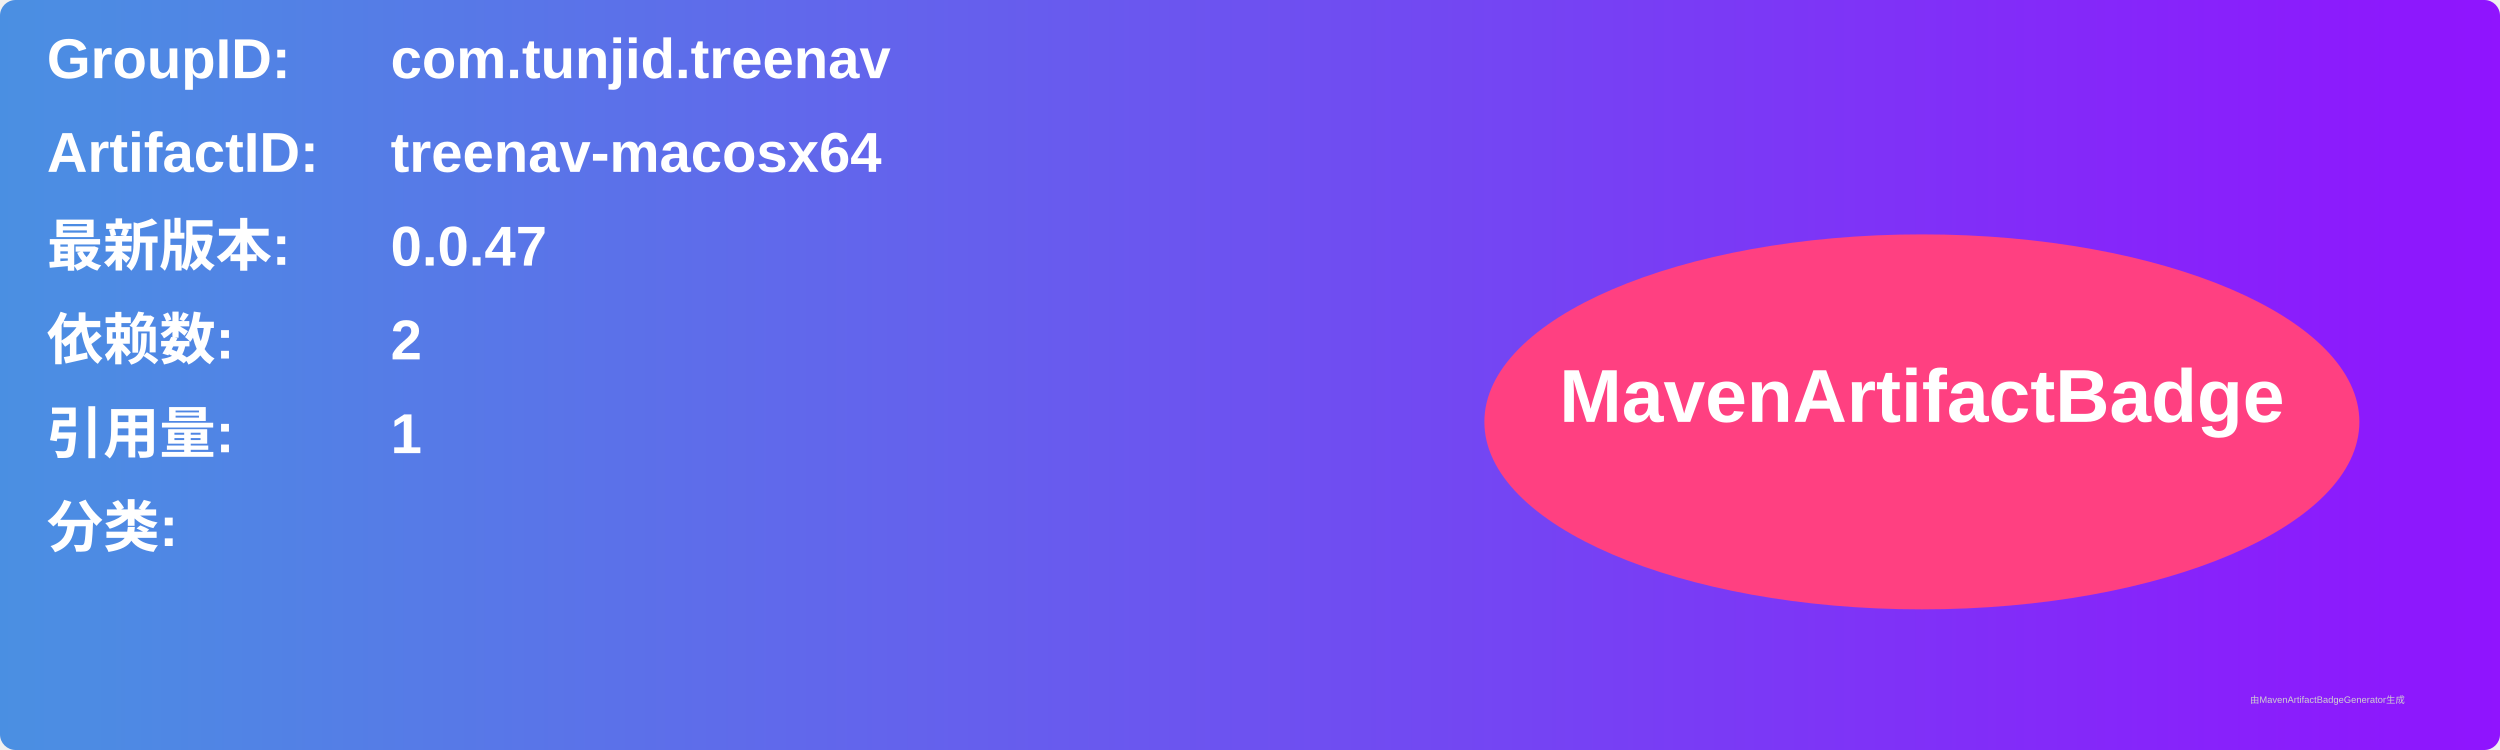
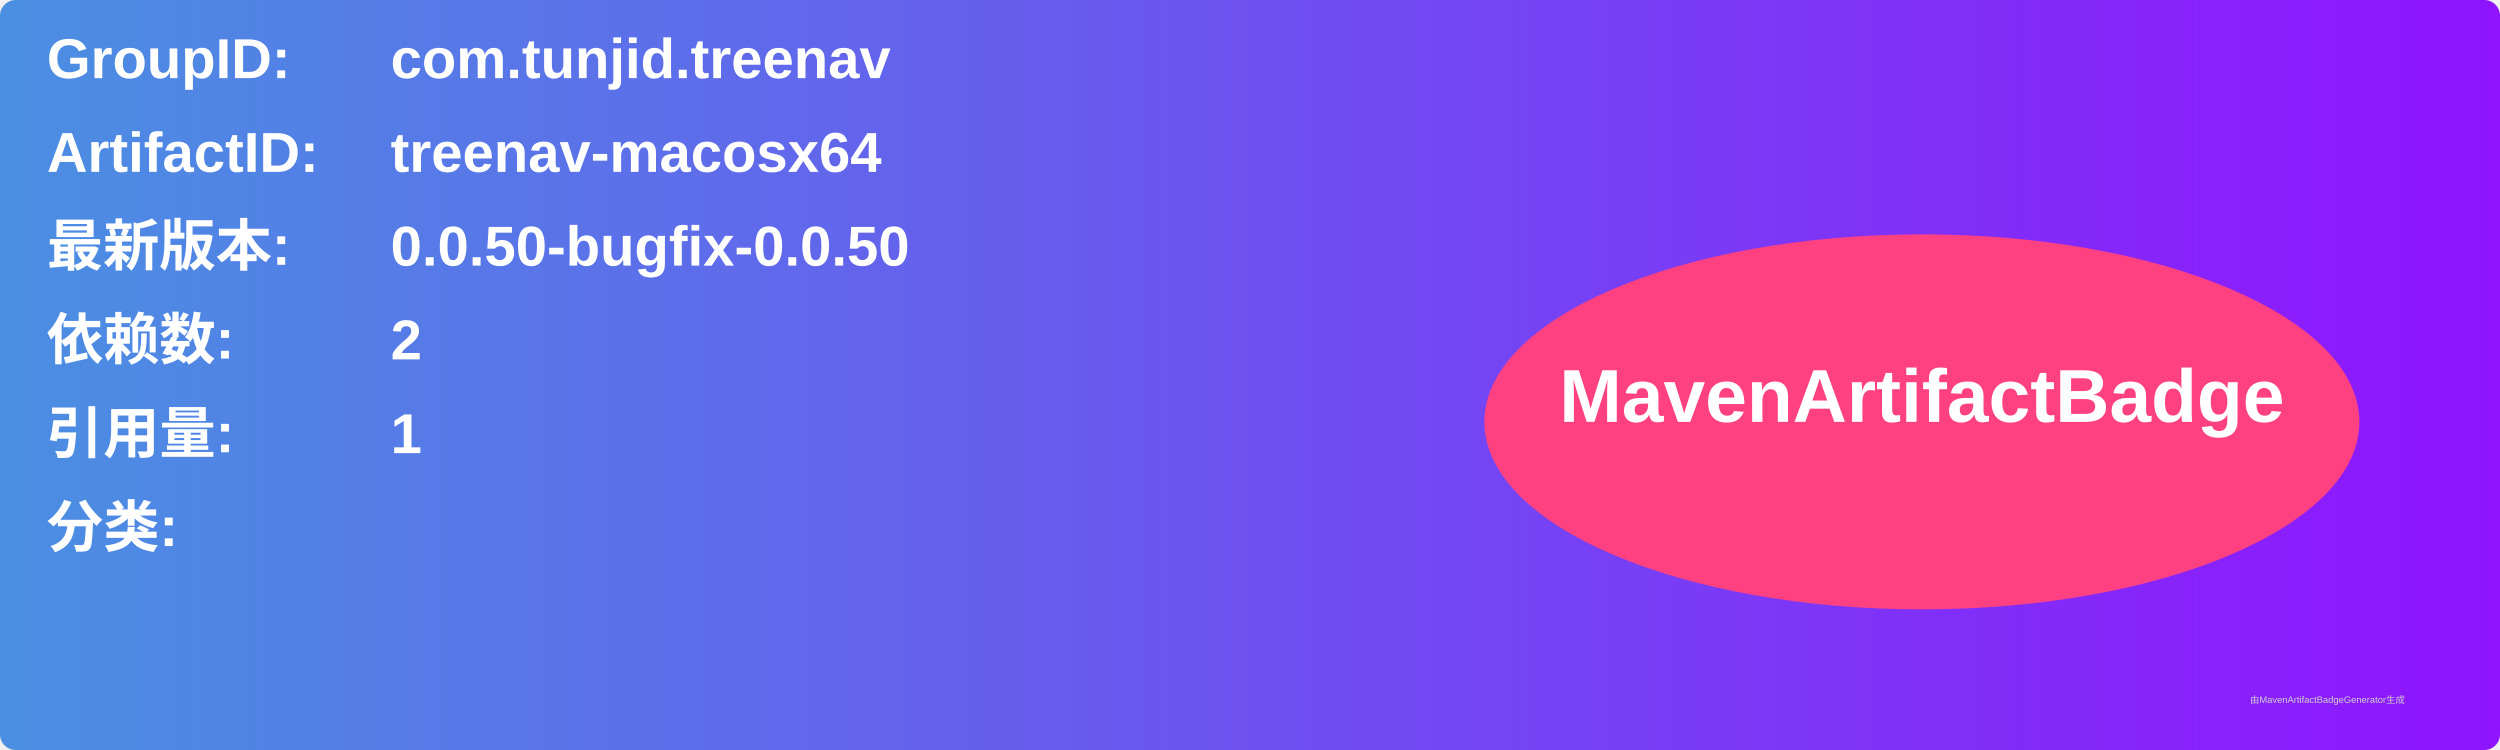
<svg xmlns="http://www.w3.org/2000/svg" width="800" height="240" viewBox="0 0 800 240">
  <linearGradient id="grad" x1="0%" y1="0%" x2="100%" y2="0%">
    <stop offset="0%" stop-color="#4a90e2" />
    <stop offset="100%" stop-color="#9013fe" />
  </linearGradient>
  <rect width="100%" height="100%" rx="5" ry="5" fill="url(#grad)" />
  <g transform="translate(15, 15)">
    <text x="0" y="10" font-family="Arial" font-size="18" fill="white" font-weight="bold" width="260">GroupID:</text>
    <text x="110" y="10" font-family="Arial" font-size="18" fill="white" font-weight="bold" width="460">com.tunjid.treenav</text>
    <text x="0" y="40" font-family="Arial" font-size="18" fill="white" font-weight="bold" width="260">ArtifactID:</text>
    <text x="110" y="40" font-family="Arial" font-size="18" fill="white" font-weight="bold" width="460">treenav-macosx64</text>
    <text x="0" y="70" font-family="Arial" font-size="18" fill="white" font-weight="bold">最新版本:</text>
    <text x="110" y="70" font-family="Arial" font-size="18" fill="white" font-weight="bold">
-       <tspan font-weight="bold">0.0.47</tspan>
+       <tspan font-weight="bold">0.0.50-bugfix-0.0.50</tspan>
    </text>
    <text x="0" y="100" font-family="Arial" font-size="18" fill="white" font-weight="bold">依赖数: </text>
    <text x="110" y="100" font-family="Arial" font-size="18" fill="white">
      <tspan font-weight="bold">2</tspan>
    </text>
    <text x="0" y="130" font-family="Arial" font-size="18" fill="white" font-weight="bold">引用量: </text>
    <text x="110" y="130" font-family="Arial" font-size="18" fill="white">
      <tspan font-weight="bold">1</tspan>
    </text>
    <text x="0" y="160" font-family="Arial" font-size="18" fill="white" font-weight="bold">分类:</text>
    <text x="10" y="190" font-family="Arial" font-size="10" fill="white">
      <tspan font-weight="bold" />
    </text>
    <ellipse cx="600" cy="120" rx="140" ry="60" fill="#ff4081" />
    <text x="600" y="120" text-anchor="middle" font-family="Arial" font-size="24" fill="white" font-weight="bold">MavenArtifactBadge</text>
  </g>
  <text x="720" y="225" font-family="Arial" font-size="3" fill="#d0d0d0">由MavenArtifactBadgeGenerator生成</text>
</svg>
